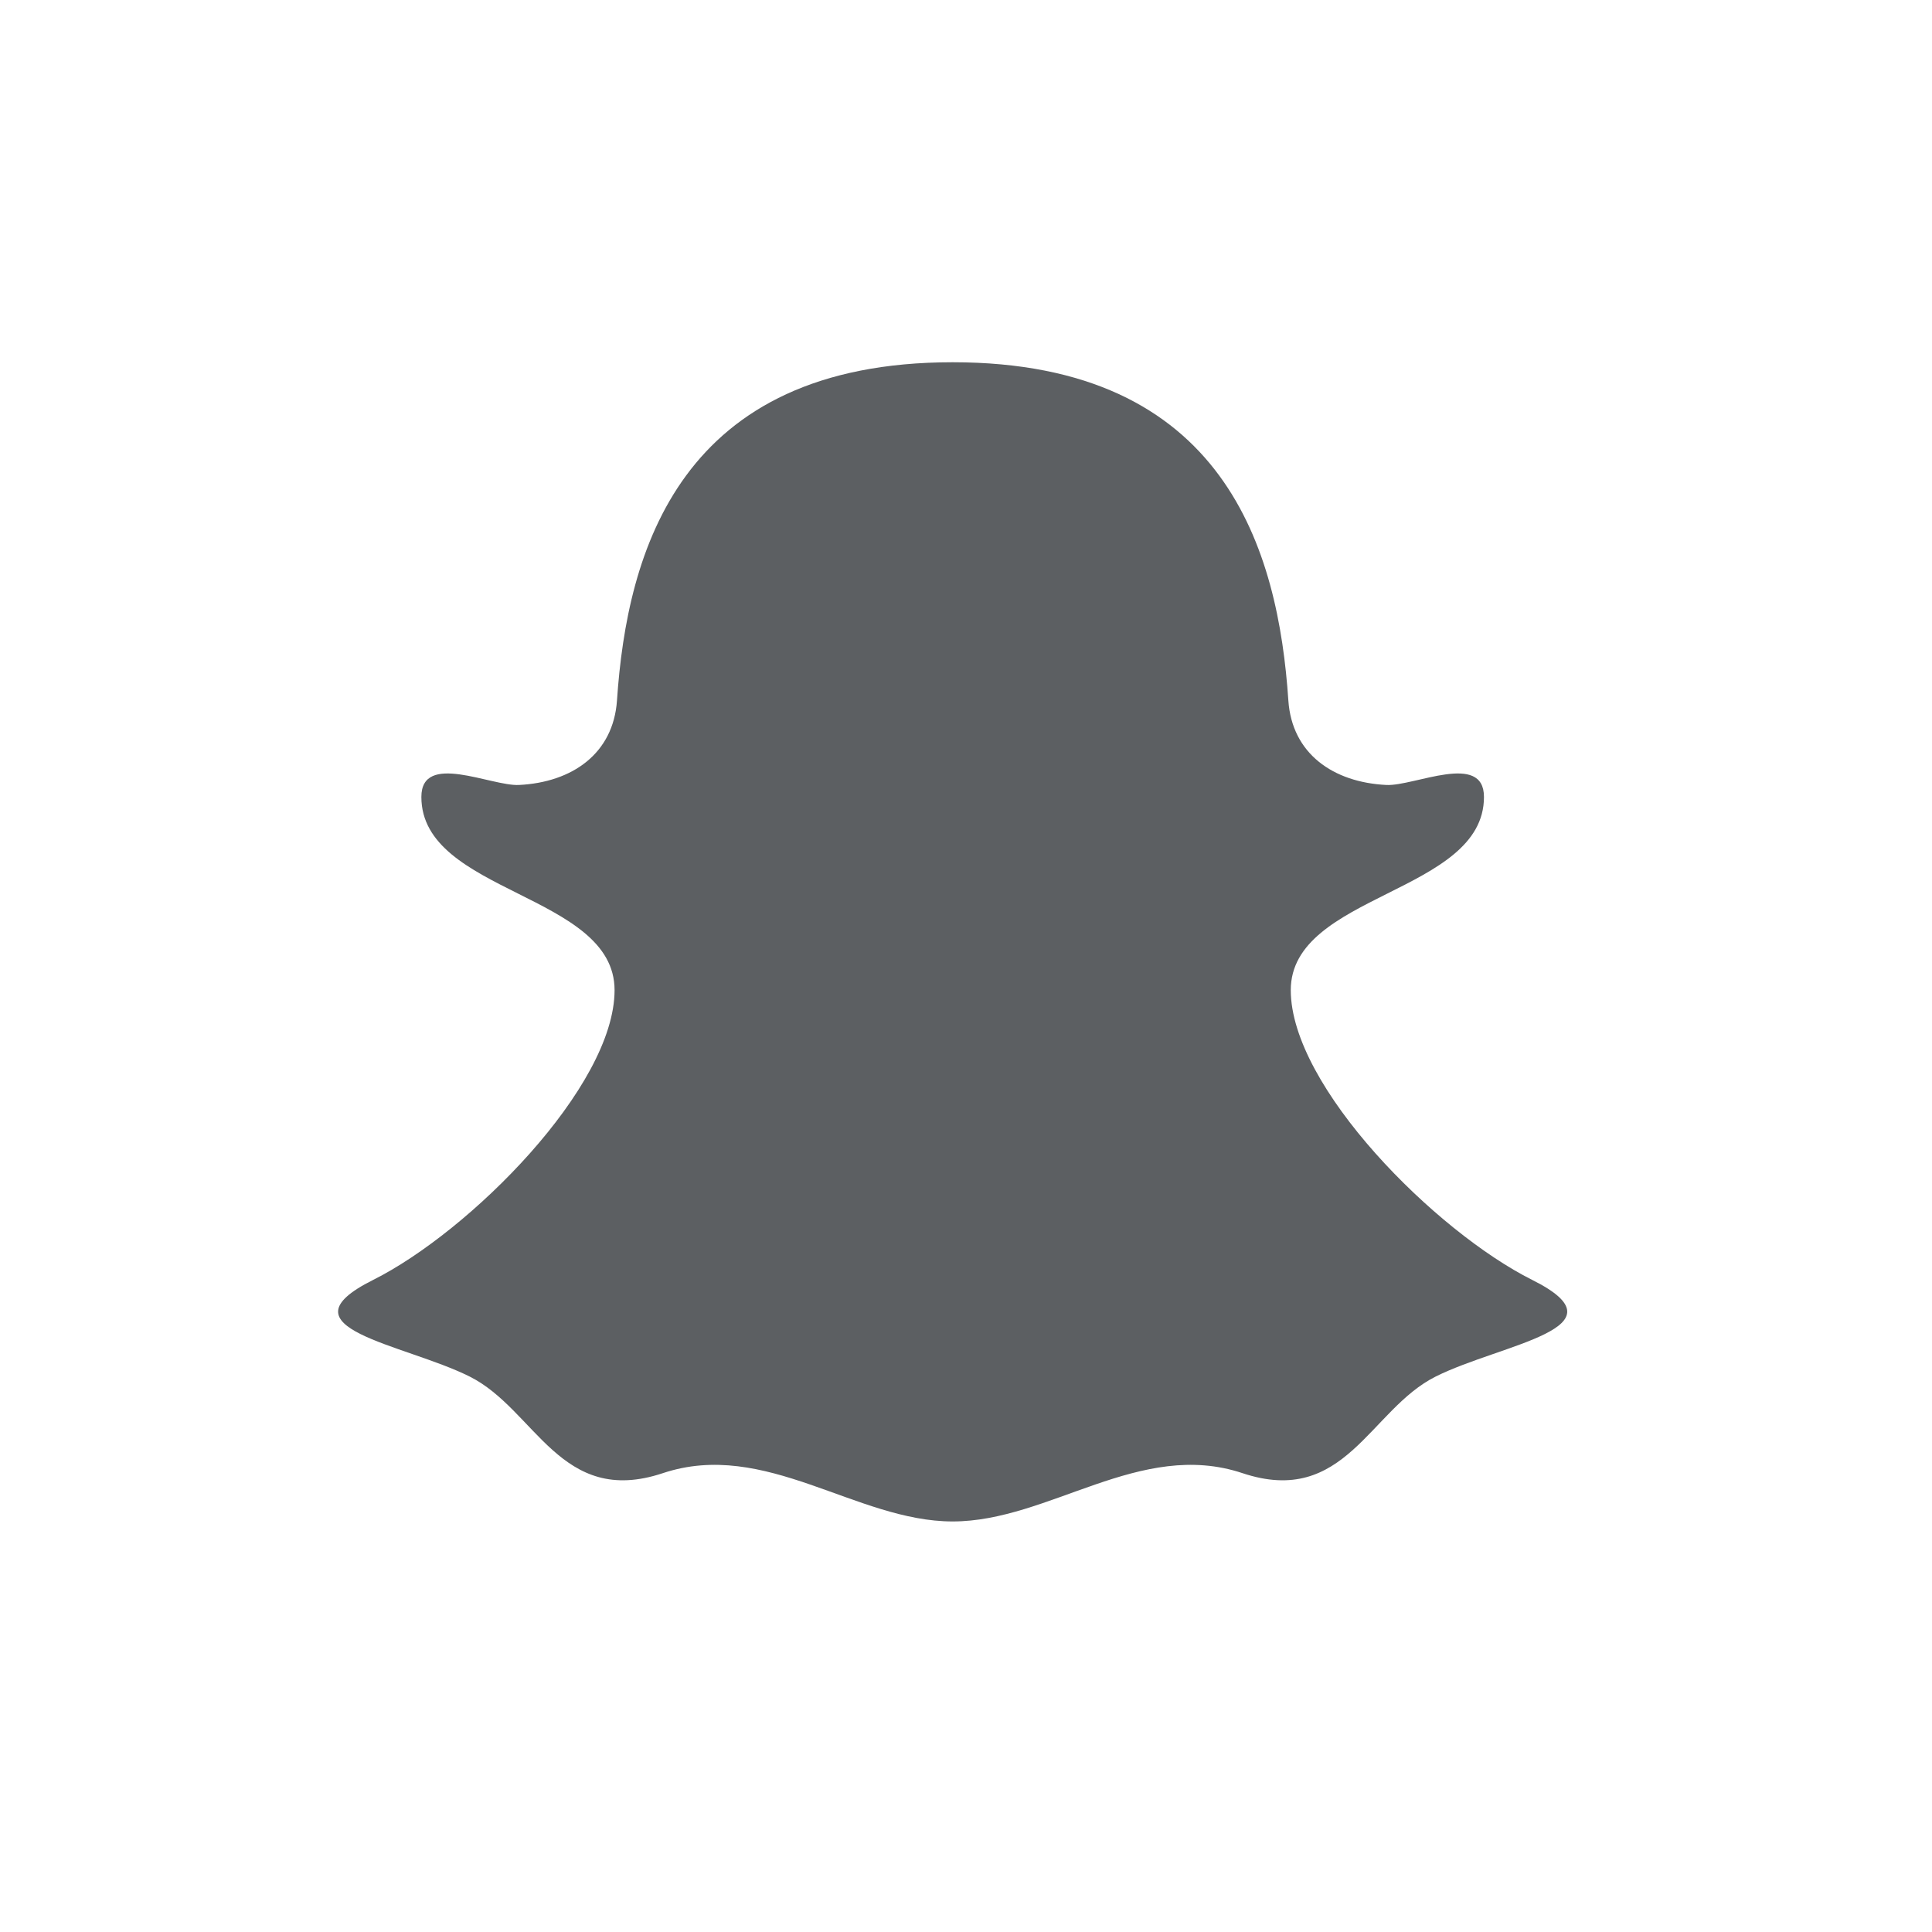
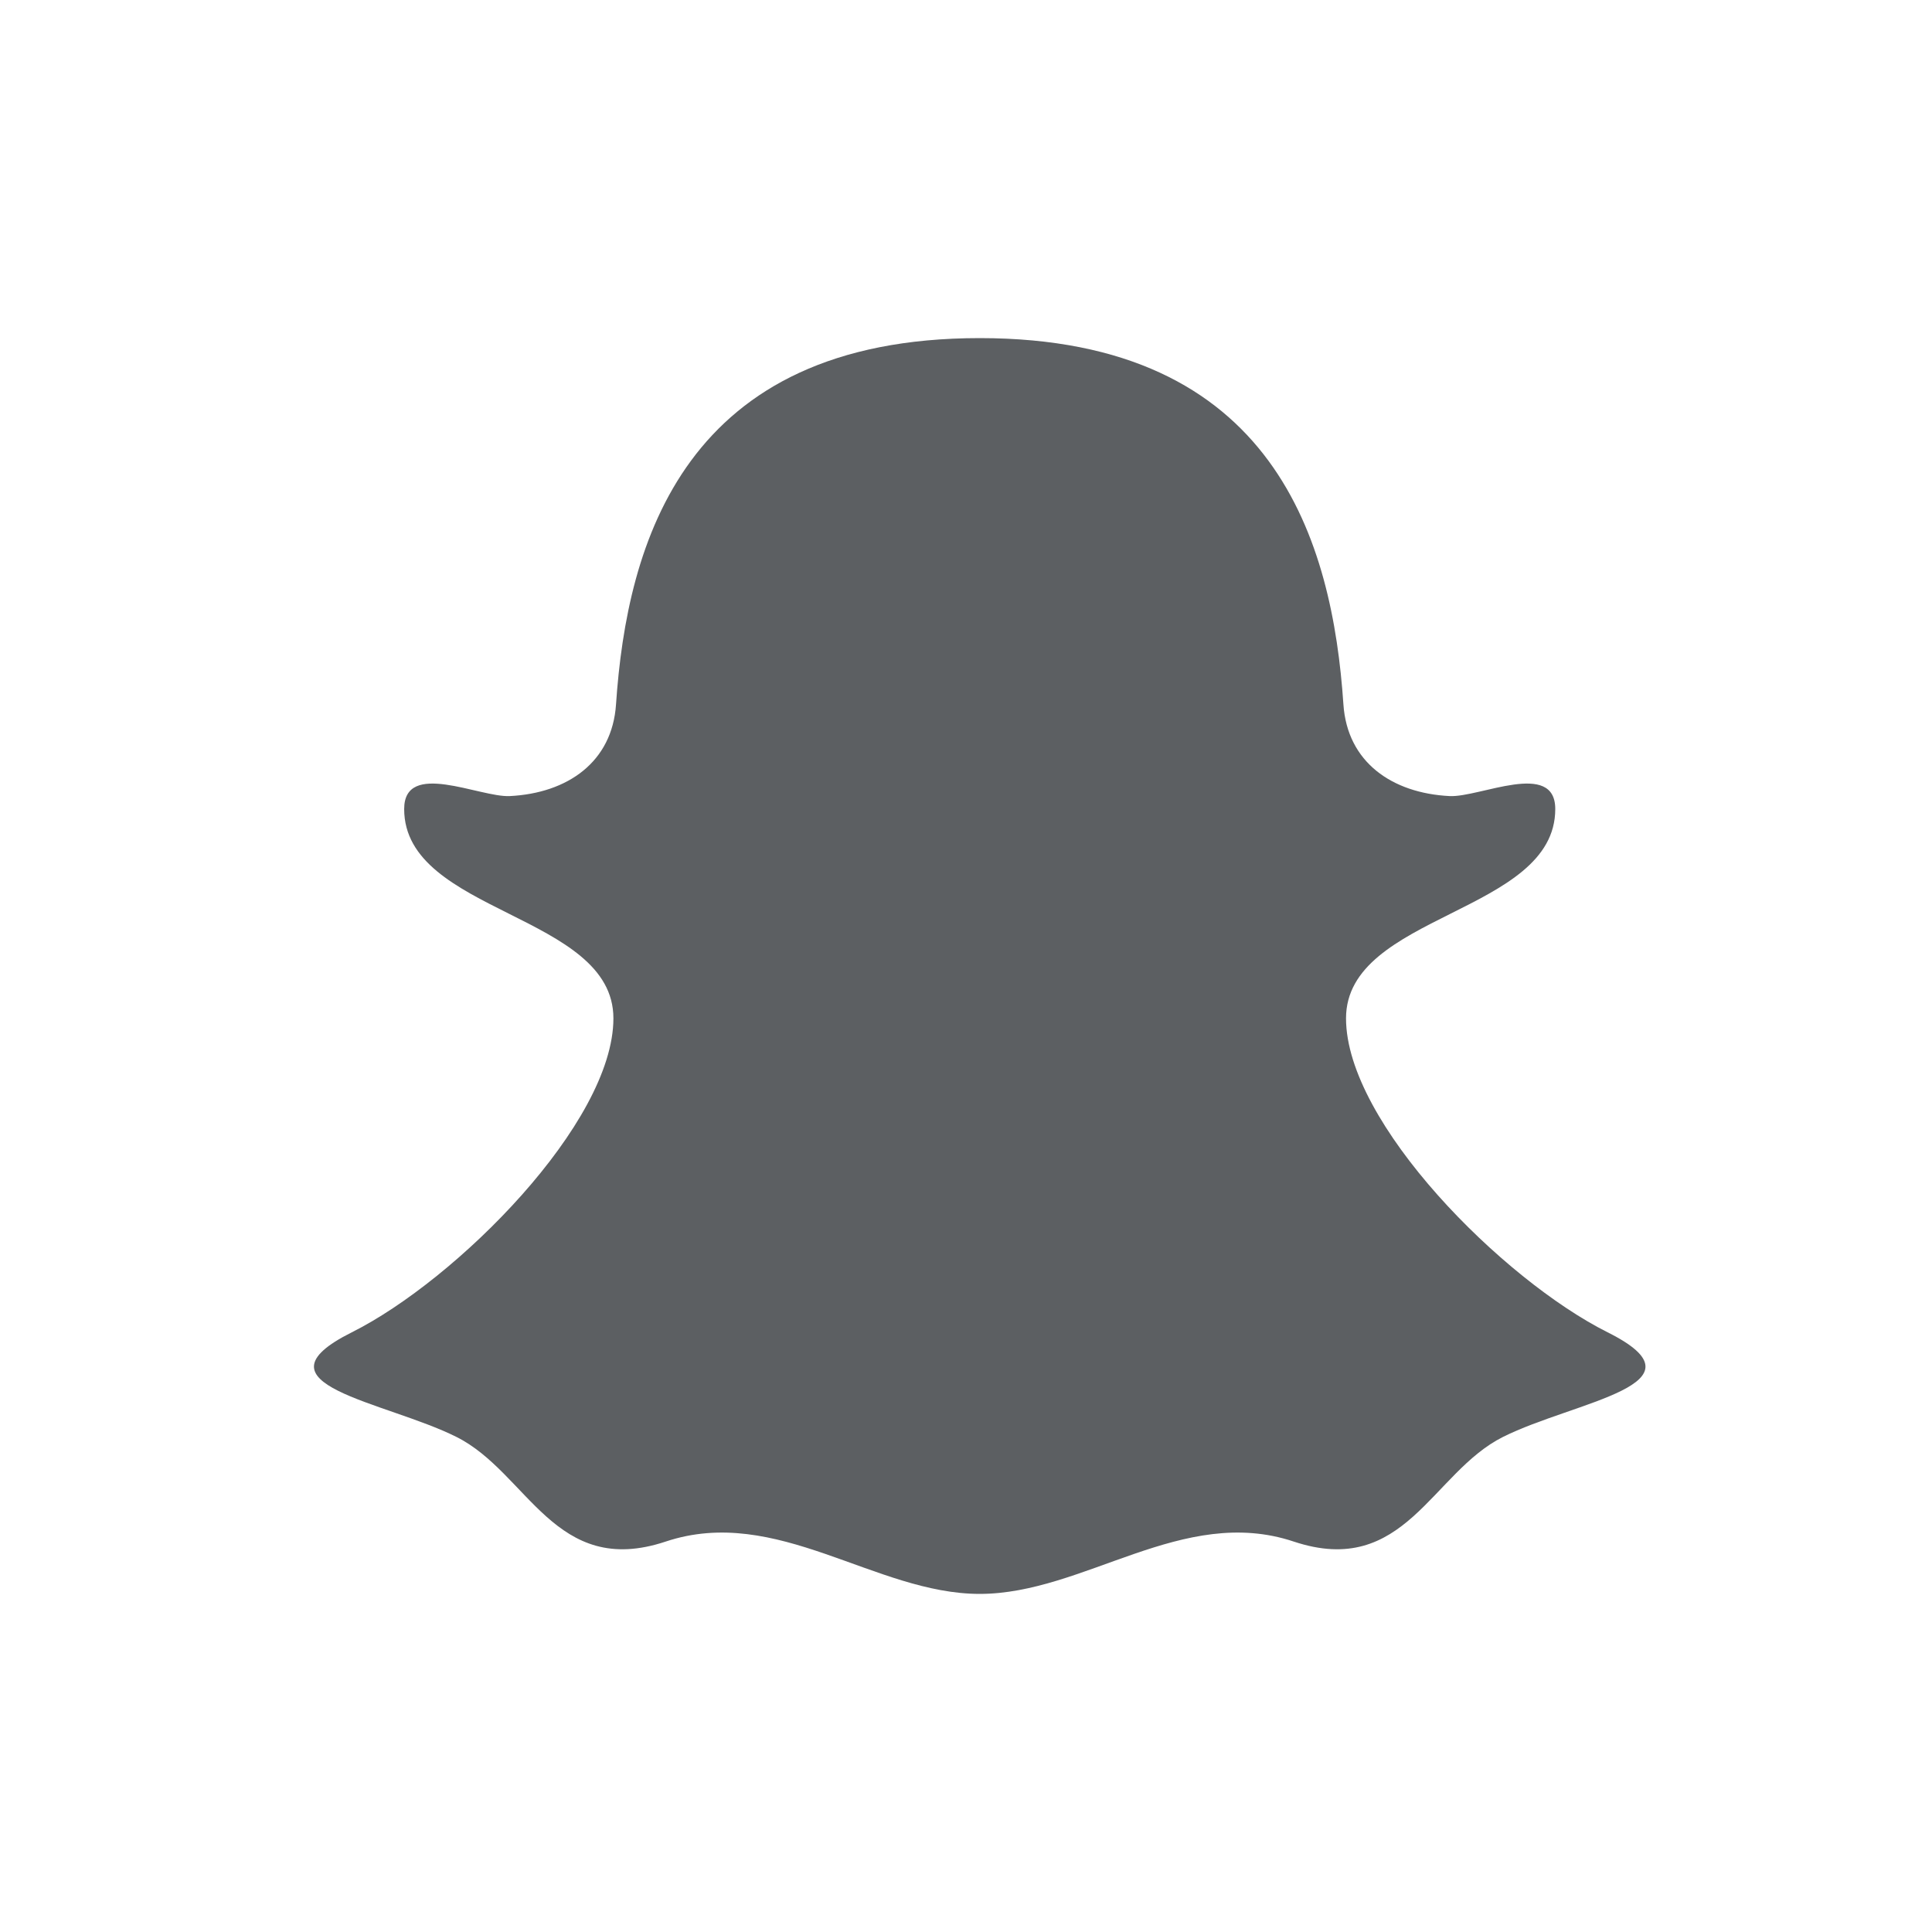
<svg xmlns="http://www.w3.org/2000/svg" viewBox="0 0 20 20">
-   <path fill-rule="evenodd" fill="#5C5F62" d="M13.337 7.251C13.233 5.708 12.689 3.75 9.862 3.75C7.035 3.75 6.491 5.708 6.387 7.251C6.349 7.802 5.923 8.099 5.372 8.126C5.084 8.14 4.362 7.779 4.362 8.25C4.362 9.25 6.362 9.25 6.362 10.25C6.362 11.25 4.862 12.75 3.862 13.25C2.862 13.75 4.179 13.909 4.862 14.25C5.544 14.591 5.801 15.604 6.862 15.25C7.923 14.896 8.862 15.75 9.862 15.75C10.862 15.75 11.801 14.896 12.862 15.25C13.923 15.604 14.179 14.591 14.862 14.25C15.544 13.909 16.862 13.75 15.862 13.25C14.862 12.75 13.362 11.25 13.362 10.25C13.362 9.25 15.362 9.25 15.362 8.25C15.362 7.779 14.64 8.14 14.352 8.126C13.801 8.099 13.374 7.802 13.337 7.251Z" />
+   <path fill-rule="evenodd" fill="#5C5F62" d="M13.907 7.292C13.794 5.621 13.205 3.5 10.142 3.5C7.079 3.5 6.49 5.621 6.377 7.292C6.337 7.889 5.875 8.211 5.277 8.241C4.966 8.256 4.184 7.864 4.184 8.375C4.184 9.458 6.35 9.458 6.35 10.542C6.35 11.625 4.725 13.25 3.642 13.792C2.559 14.333 3.986 14.505 4.725 14.875C5.465 15.245 5.743 16.341 6.892 15.958C8.041 15.575 9.059 16.5 10.142 16.5C11.225 16.5 12.243 15.575 13.392 15.958C14.541 16.341 14.819 15.245 15.559 14.875C16.298 14.505 17.725 14.333 16.642 13.792C15.559 13.25 13.934 11.625 13.934 10.542C13.934 9.458 16.1 9.458 16.1 8.375C16.1 7.864 15.318 8.256 15.007 8.241C14.409 8.211 13.947 7.889 13.907 7.292Z" />
</svg>
